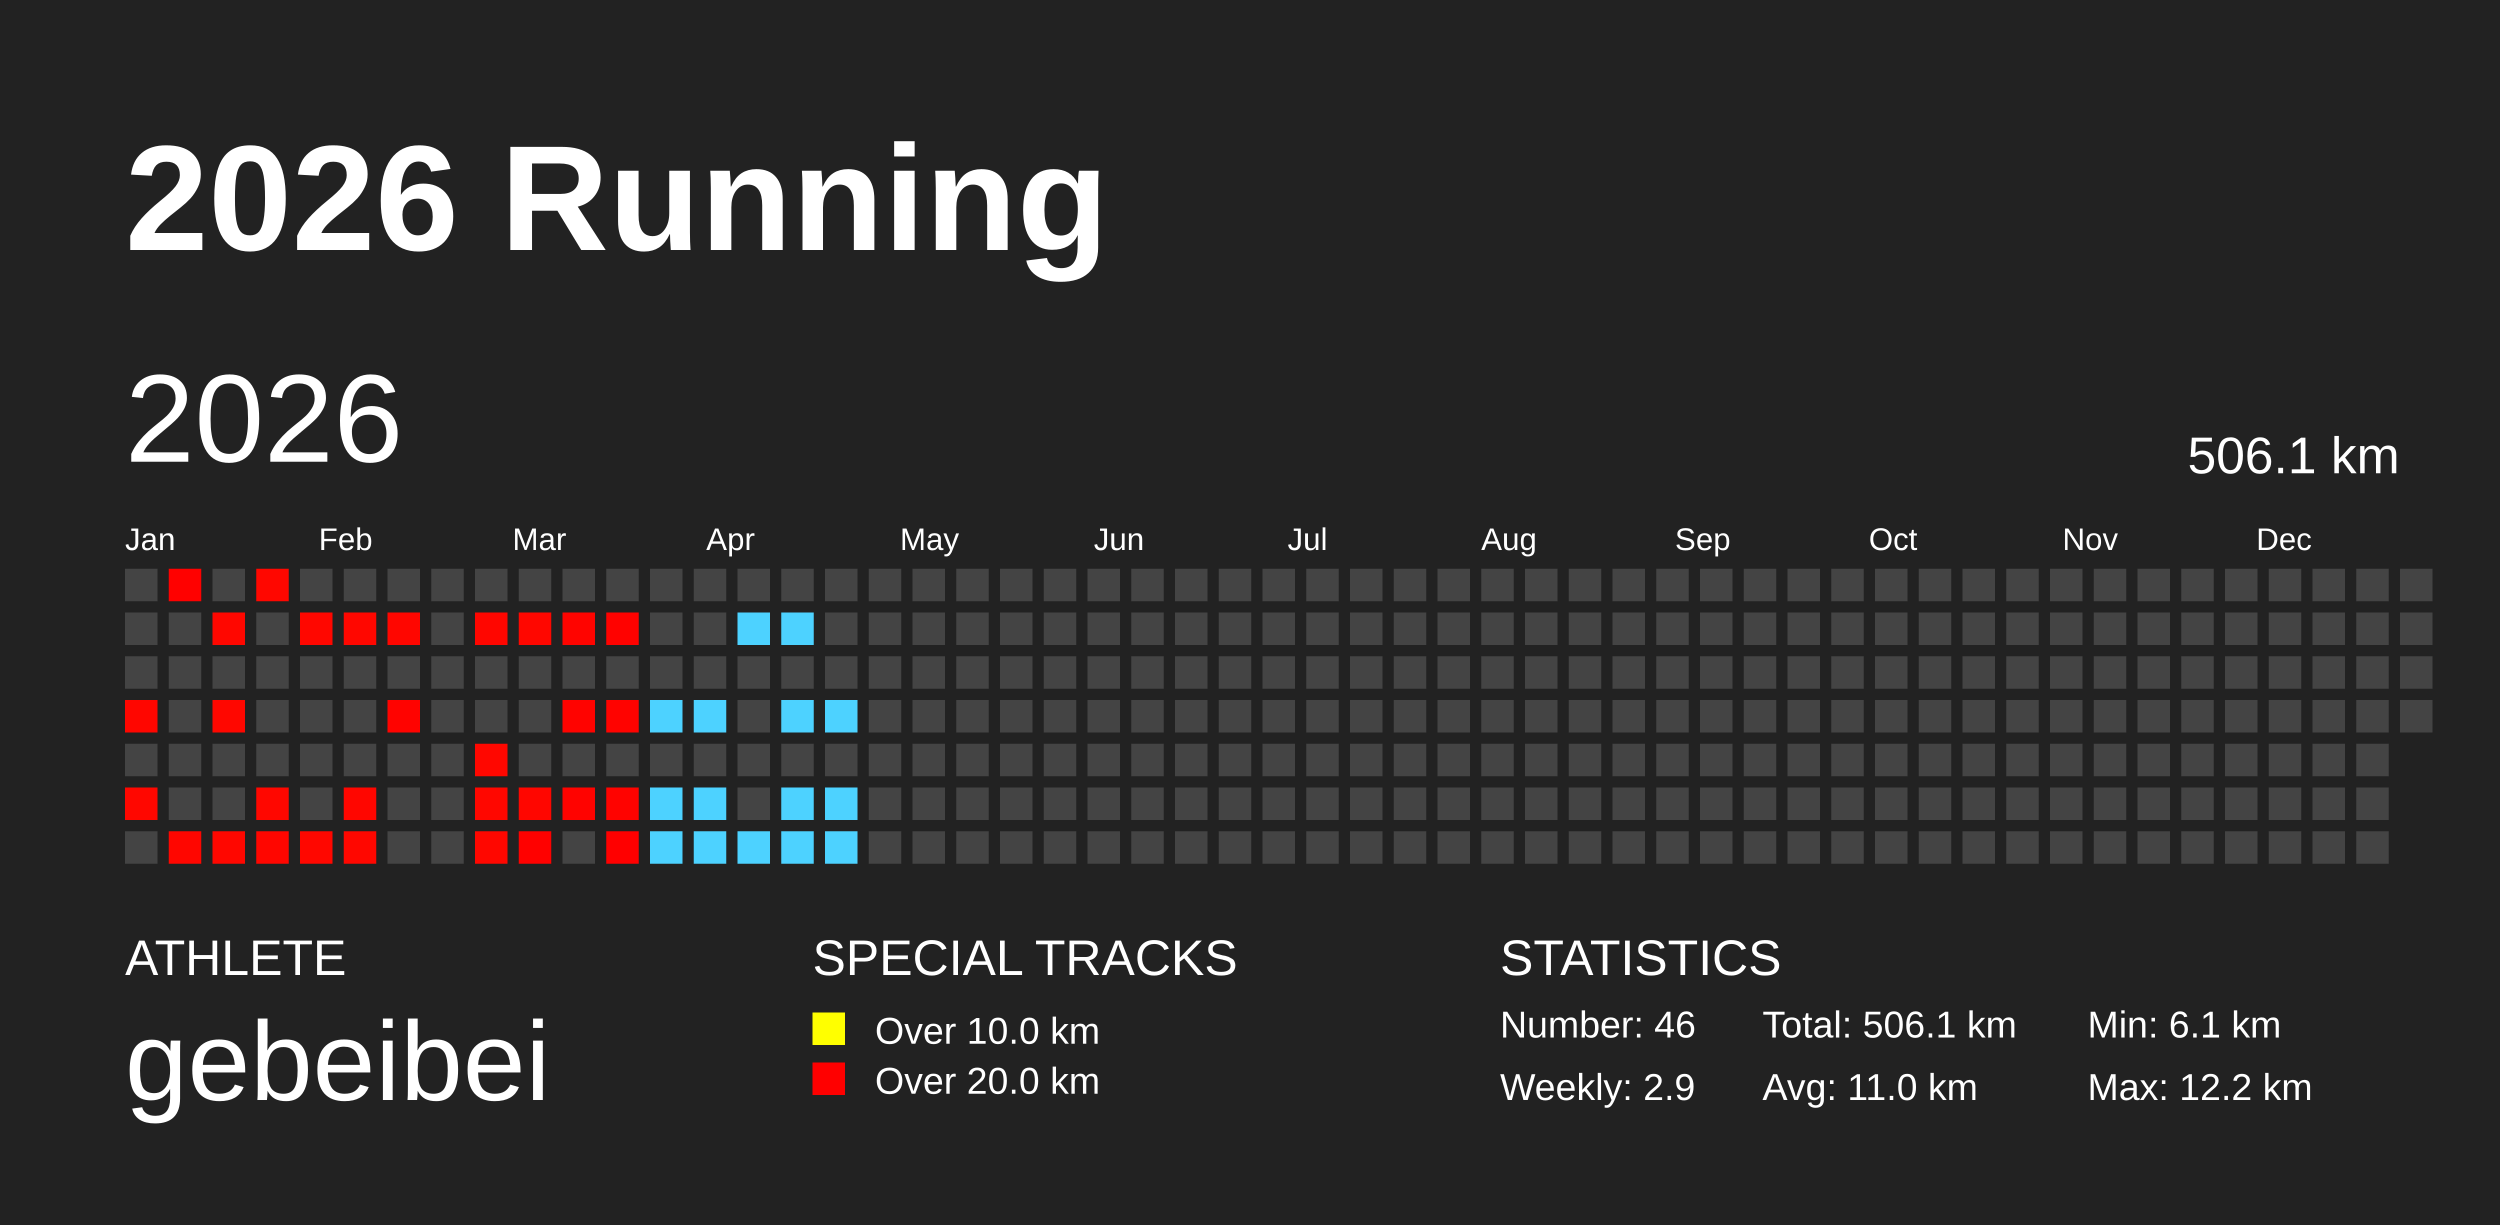
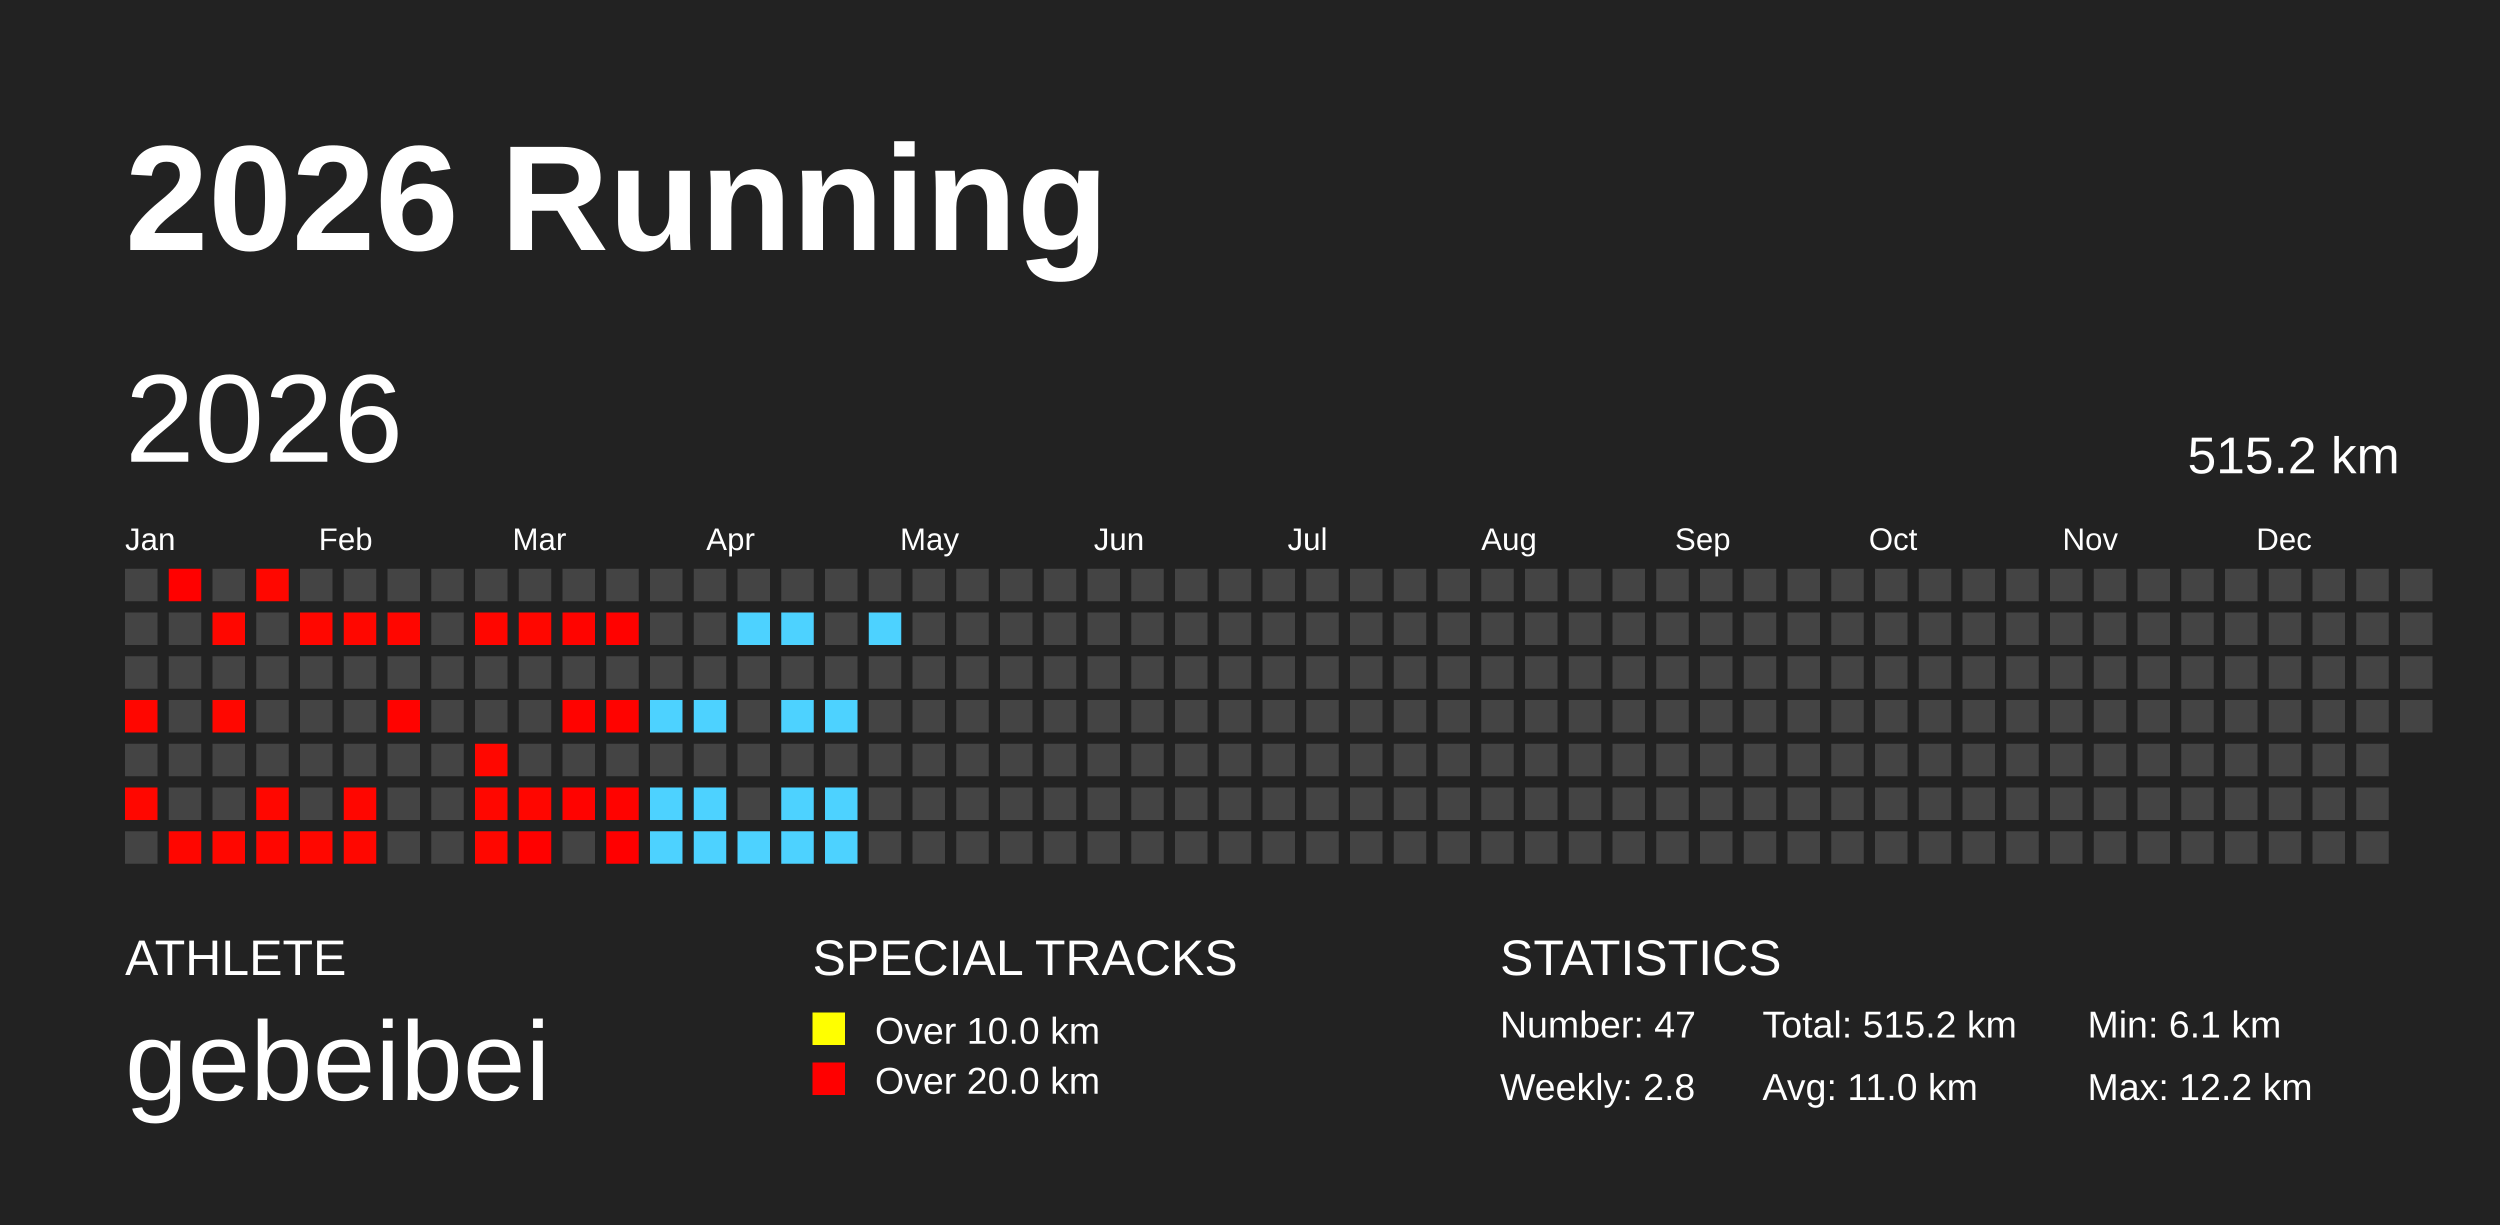
<svg xmlns="http://www.w3.org/2000/svg" baseProfile="full" height="98mm" version="1.1" viewBox="0,0,200,98" width="200mm">
  <defs />
  <rect fill="#222222" height="98" width="200" x="0" y="0" />
  <text fill="#FFFFFF" style="font-size:12px; font-family:Arial; font-weight:bold;" x="10" y="20">2026 Running</text>
  <text fill="#FFFFFF" style="font-size:4px; font-family:Arial" x="10" y="78">ATHLETE</text>
  <text fill="#FFFFFF" style="font-size:9px; font-family:Arial" x="10" y="88">gebeibei</text>
  <text fill="#FFFFFF" style="font-size:4px; font-family:Arial" x="65" y="78">SPECIAL TRACKS</text>
  <rect fill="yellow" height="2.6" width="2.6" x="65" y="81" />
  <text fill="#FFFFFF" style="font-size:3px; font-family:Arial" x="70" y="83.5">Over 10.0 km</text>
  <rect fill="red" height="2.6" width="2.6" x="65" y="85" />
  <text fill="#FFFFFF" style="font-size:3px; font-family:Arial" x="70" y="87.5">Over 20.0 km</text>
  <text fill="#FFFFFF" style="font-size:4px; font-family:Arial" x="120" y="78">STATISTICS</text>
-   <text fill="#FFFFFF" style="font-size:3px; font-family:Arial" x="120" y="83">Number: 46</text>
-   <text fill="#FFFFFF" style="font-size:3px; font-family:Arial" x="120" y="88">Weekly: 2.9</text>
-   <text fill="#FFFFFF" style="font-size:3px; font-family:Arial" x="141" y="83">Total: 506.1 km</text>
+   <text fill="#FFFFFF" style="font-size:3px; font-family:Arial" x="120" y="83">Number: 47</text>
+   <text fill="#FFFFFF" style="font-size:3px; font-family:Arial" x="120" y="88">Weekly: 2.8</text>
+   <text fill="#FFFFFF" style="font-size:3px; font-family:Arial" x="141" y="83">Total: 515.2 km</text>
  <text fill="#FFFFFF" style="font-size:3px; font-family:Arial" x="141" y="88">Avg: 11.0 km</text>
  <text fill="#FFFFFF" style="font-size:3px; font-family:Arial" x="167" y="83">Min: 6.1 km</text>
  <text fill="#FFFFFF" style="font-size:3px; font-family:Arial" x="167" y="88">Max: 12.2 km</text>
  <text dominant-baseline="hanging" fill="#FFFFFF" style="font-size:10.0px; font-family:Arial;" x="10" y="30">2026</text>
-   <text dominant-baseline="hanging" fill="#FFFFFF" style="font-size:4.125px; font-family:Arial;" x="175" y="35">506.1 km</text>
+   <text dominant-baseline="hanging" fill="#FFFFFF" style="font-size:4.125px; font-family:Arial;" x="175" y="35">515.2 km</text>
  <text fill="#FFFFFF" style="font-size:2.5px; font-family:Arial" x="10.0" y="44">Jan</text>
  <text fill="#FFFFFF" style="font-size:2.5px; font-family:Arial" x="25.5" y="44">Feb</text>
  <text fill="#FFFFFF" style="font-size:2.5px; font-family:Arial" x="41.0" y="44">Mar</text>
  <text fill="#FFFFFF" style="font-size:2.5px; font-family:Arial" x="56.5" y="44">Apr</text>
  <text fill="#FFFFFF" style="font-size:2.5px; font-family:Arial" x="72.0" y="44">May</text>
  <text fill="#FFFFFF" style="font-size:2.5px; font-family:Arial" x="87.5" y="44">Jun</text>
  <text fill="#FFFFFF" style="font-size:2.5px; font-family:Arial" x="103.0" y="44">Jul</text>
  <text fill="#FFFFFF" style="font-size:2.5px; font-family:Arial" x="118.5" y="44">Aug</text>
  <text fill="#FFFFFF" style="font-size:2.5px; font-family:Arial" x="134.0" y="44">Sep</text>
  <text fill="#FFFFFF" style="font-size:2.5px; font-family:Arial" x="149.5" y="44">Oct</text>
  <text fill="#FFFFFF" style="font-size:2.5px; font-family:Arial" x="165.0" y="44">Nov</text>
  <text fill="#FFFFFF" style="font-size:2.5px; font-family:Arial" x="180.5" y="44">Dec</text>
  <rect fill="#444444" height="2.6" width="2.6" x="10.0" y="45.5" />
  <rect fill="#444444" height="2.6" width="2.6" x="10.0" y="49.0" />
  <rect fill="#444444" height="2.6" width="2.6" x="10.0" y="52.5" />
  <rect fill="#ff0600" height="2.6" width="2.6" x="10.0" y="56.0" />
  <rect fill="#444444" height="2.6" width="2.6" x="10.0" y="59.5" />
  <rect fill="#ff0700" height="2.6" width="2.6" x="10.0" y="63.0" />
  <rect fill="#444444" height="2.6" width="2.6" x="10.0" y="66.5" />
  <rect fill="#ff0100" height="2.6" width="2.6" x="13.5" y="45.5" />
  <rect fill="#444444" height="2.6" width="2.6" x="13.5" y="49.0" />
  <rect fill="#444444" height="2.6" width="2.6" x="13.5" y="52.5" />
  <rect fill="#444444" height="2.6" width="2.6" x="13.5" y="56.0" />
  <rect fill="#444444" height="2.6" width="2.6" x="13.5" y="59.5" />
  <rect fill="#444444" height="2.6" width="2.6" x="13.5" y="63.0" />
  <rect fill="#ff0600" height="2.6" width="2.6" x="13.5" y="66.5" />
  <rect fill="#444444" height="2.6" width="2.6" x="17.0" y="45.5" />
  <rect fill="#ff0700" height="2.6" width="2.6" x="17.0" y="49.0" />
  <rect fill="#444444" height="2.6" width="2.6" x="17.0" y="52.5" />
  <rect fill="#ff0700" height="2.6" width="2.6" x="17.0" y="56.0" />
  <rect fill="#444444" height="2.6" width="2.6" x="17.0" y="59.5" />
  <rect fill="#444444" height="2.6" width="2.6" x="17.0" y="63.0" />
  <rect fill="#ff0700" height="2.6" width="2.6" x="17.0" y="66.5" />
  <rect fill="#ff0700" height="2.6" width="2.6" x="20.5" y="45.5" />
  <rect fill="#444444" height="2.6" width="2.6" x="20.5" y="49.0" />
  <rect fill="#444444" height="2.6" width="2.6" x="20.5" y="52.5" />
  <rect fill="#444444" height="2.6" width="2.6" x="20.5" y="56.0" />
  <rect fill="#444444" height="2.6" width="2.6" x="20.5" y="59.5" />
  <rect fill="#ff0700" height="2.6" width="2.6" x="20.5" y="63.0" />
  <rect fill="#ff0600" height="2.6" width="2.6" x="20.5" y="66.5" />
  <rect fill="#444444" height="2.6" width="2.6" x="24.0" y="45.5" />
  <rect fill="#ff0700" height="2.6" width="2.6" x="24.0" y="49.0" />
  <rect fill="#444444" height="2.6" width="2.6" x="24.0" y="52.5" />
  <rect fill="#444444" height="2.6" width="2.6" x="24.0" y="56.0" />
  <rect fill="#444444" height="2.6" width="2.6" x="24.0" y="59.5" />
  <rect fill="#444444" height="2.6" width="2.6" x="24.0" y="63.0" />
  <rect fill="#ff0700" height="2.6" width="2.6" x="24.0" y="66.5" />
  <rect fill="#444444" height="2.6" width="2.6" x="27.5" y="45.5" />
  <rect fill="#ff0700" height="2.6" width="2.6" x="27.5" y="49.0" />
  <rect fill="#444444" height="2.6" width="2.6" x="27.5" y="52.5" />
  <rect fill="#444444" height="2.6" width="2.6" x="27.5" y="56.0" />
  <rect fill="#444444" height="2.6" width="2.6" x="27.5" y="59.5" />
  <rect fill="#ff0600" height="2.6" width="2.6" x="27.5" y="63.0" />
  <rect fill="#ff0700" height="2.6" width="2.6" x="27.5" y="66.5" />
  <rect fill="#444444" height="2.6" width="2.6" x="31.0" y="45.5" />
  <rect fill="#ff0600" height="2.6" width="2.6" x="31.0" y="49.0" />
  <rect fill="#444444" height="2.6" width="2.6" x="31.0" y="52.5" />
  <rect fill="#ff0300" height="2.6" width="2.6" x="31.0" y="56.0" />
  <rect fill="#444444" height="2.6" width="2.6" x="31.0" y="59.5" />
  <rect fill="#444444" height="2.6" width="2.6" x="31.0" y="63.0" />
  <rect fill="#444444" height="2.6" width="2.6" x="31.0" y="66.5" />
  <rect fill="#444444" height="2.6" width="2.6" x="34.5" y="45.5" />
  <rect fill="#444444" height="2.6" width="2.6" x="34.5" y="49.0" />
  <rect fill="#444444" height="2.6" width="2.6" x="34.5" y="52.5" />
  <rect fill="#444444" height="2.6" width="2.6" x="34.5" y="56.0" />
  <rect fill="#444444" height="2.6" width="2.6" x="34.5" y="59.5" />
  <rect fill="#444444" height="2.6" width="2.6" x="34.5" y="63.0" />
  <rect fill="#444444" height="2.6" width="2.6" x="34.5" y="66.5" />
  <rect fill="#444444" height="2.6" width="2.6" x="38.0" y="45.5" />
  <rect fill="#ff0600" height="2.6" width="2.6" x="38.0" y="49.0" />
  <rect fill="#444444" height="2.6" width="2.6" x="38.0" y="52.5" />
  <rect fill="#444444" height="2.6" width="2.6" x="38.0" y="56.0" />
  <rect fill="#ff0700" height="2.6" width="2.6" x="38.0" y="59.5" />
  <rect fill="#ff0700" height="2.6" width="2.6" x="38.0" y="63.0" />
  <rect fill="#ff0700" height="2.6" width="2.6" x="38.0" y="66.5" />
  <rect fill="#444444" height="2.6" width="2.6" x="41.5" y="45.5" />
  <rect fill="#ff0700" height="2.6" width="2.6" x="41.5" y="49.0" />
  <rect fill="#444444" height="2.6" width="2.6" x="41.5" y="52.5" />
  <rect fill="#444444" height="2.6" width="2.6" x="41.5" y="56.0" />
  <rect fill="#444444" height="2.6" width="2.6" x="41.5" y="59.5" />
  <rect fill="#ff0600" height="2.6" width="2.6" x="41.5" y="63.0" />
  <rect fill="#ff0100" height="2.6" width="2.6" x="41.5" y="66.5" />
  <rect fill="#444444" height="2.6" width="2.6" x="45.0" y="45.5" />
  <rect fill="#ff0400" height="2.6" width="2.6" x="45.0" y="49.0" />
  <rect fill="#444444" height="2.6" width="2.6" x="45.0" y="52.5" />
  <rect fill="#ff0300" height="2.6" width="2.6" x="45.0" y="56.0" />
  <rect fill="#444444" height="2.6" width="2.6" x="45.0" y="59.5" />
  <rect fill="#ff0300" height="2.6" width="2.6" x="45.0" y="63.0" />
  <rect fill="#444444" height="2.6" width="2.6" x="45.0" y="66.5" />
  <rect fill="#444444" height="2.6" width="2.6" x="48.5" y="45.5" />
  <rect fill="#ff0200" height="2.6" width="2.6" x="48.5" y="49.0" />
  <rect fill="#444444" height="2.6" width="2.6" x="48.5" y="52.5" />
  <rect fill="#ff0300" height="2.6" width="2.6" x="48.5" y="56.0" />
  <rect fill="#444444" height="2.6" width="2.6" x="48.5" y="59.5" />
  <rect fill="#ff0300" height="2.6" width="2.6" x="48.5" y="63.0" />
  <rect fill="#ff0000" height="2.6" width="2.6" x="48.5" y="66.5" />
  <rect fill="#444444" height="2.6" width="2.6" x="52.0" y="45.5" />
  <rect fill="#444444" height="2.6" width="2.6" x="52.0" y="49.0" />
  <rect fill="#444444" height="2.6" width="2.6" x="52.0" y="52.5" />
  <rect fill="#4dd2ff" height="2.6" width="2.6" x="52.0" y="56.0" />
  <rect fill="#444444" height="2.6" width="2.6" x="52.0" y="59.5" />
  <rect fill="#4dd2ff" height="2.6" width="2.6" x="52.0" y="63.0" />
  <rect fill="#4dd2ff" height="2.6" width="2.6" x="52.0" y="66.5" />
  <rect fill="#444444" height="2.6" width="2.6" x="55.5" y="45.5" />
  <rect fill="#444444" height="2.6" width="2.6" x="55.5" y="49.0" />
  <rect fill="#444444" height="2.6" width="2.6" x="55.5" y="52.5" />
  <rect fill="#4dd2ff" height="2.6" width="2.6" x="55.5" y="56.0" />
  <rect fill="#444444" height="2.6" width="2.6" x="55.5" y="59.5" />
  <rect fill="#4dd2ff" height="2.6" width="2.6" x="55.5" y="63.0" />
  <rect fill="#4dd2ff" height="2.6" width="2.6" x="55.5" y="66.5" />
  <rect fill="#444444" height="2.6" width="2.6" x="59.0" y="45.5" />
  <rect fill="#4dd2ff" height="2.6" width="2.6" x="59.0" y="49.0" />
  <rect fill="#444444" height="2.6" width="2.6" x="59.0" y="52.5" />
  <rect fill="#444444" height="2.6" width="2.6" x="59.0" y="56.0" />
  <rect fill="#444444" height="2.6" width="2.6" x="59.0" y="59.5" />
  <rect fill="#444444" height="2.6" width="2.6" x="59.0" y="63.0" />
  <rect fill="#4dd2ff" height="2.6" width="2.6" x="59.0" y="66.5" />
  <rect fill="#444444" height="2.6" width="2.6" x="62.5" y="45.5" />
  <rect fill="#4dd2ff" height="2.6" width="2.6" x="62.5" y="49.0" />
  <rect fill="#444444" height="2.6" width="2.6" x="62.5" y="52.5" />
  <rect fill="#4dd2ff" height="2.6" width="2.6" x="62.5" y="56.0" />
  <rect fill="#444444" height="2.6" width="2.6" x="62.5" y="59.5" />
  <rect fill="#4dd2ff" height="2.6" width="2.6" x="62.5" y="63.0" />
  <rect fill="#4dd2ff" height="2.6" width="2.6" x="62.5" y="66.5" />
  <rect fill="#444444" height="2.6" width="2.6" x="66.0" y="45.5" />
  <rect fill="#444444" height="2.6" width="2.6" x="66.0" y="49.0" />
  <rect fill="#444444" height="2.6" width="2.6" x="66.0" y="52.5" />
  <rect fill="#4dd2ff" height="2.6" width="2.6" x="66.0" y="56.0" />
  <rect fill="#444444" height="2.6" width="2.6" x="66.0" y="59.5" />
  <rect fill="#4dd2ff" height="2.6" width="2.6" x="66.0" y="63.0" />
  <rect fill="#4dd2ff" height="2.6" width="2.6" x="66.0" y="66.5" />
  <rect fill="#444444" height="2.6" width="2.6" x="69.5" y="45.5" />
-   <rect fill="#444444" height="2.6" width="2.6" x="69.5" y="49.0" />
+   <rect fill="#4dd2ff" height="2.6" width="2.6" x="69.5" y="49.0" />
  <rect fill="#444444" height="2.6" width="2.6" x="69.5" y="52.5" />
  <rect fill="#444444" height="2.6" width="2.6" x="69.5" y="56.0" />
  <rect fill="#444444" height="2.6" width="2.6" x="69.5" y="59.5" />
  <rect fill="#444444" height="2.6" width="2.6" x="69.5" y="63.0" />
  <rect fill="#444444" height="2.6" width="2.6" x="69.5" y="66.5" />
  <rect fill="#444444" height="2.6" width="2.6" x="73.0" y="45.5" />
  <rect fill="#444444" height="2.6" width="2.6" x="73.0" y="49.0" />
  <rect fill="#444444" height="2.6" width="2.6" x="73.0" y="52.5" />
  <rect fill="#444444" height="2.6" width="2.6" x="73.0" y="56.0" />
  <rect fill="#444444" height="2.6" width="2.6" x="73.0" y="59.5" />
  <rect fill="#444444" height="2.6" width="2.6" x="73.0" y="63.0" />
  <rect fill="#444444" height="2.6" width="2.6" x="73.0" y="66.5" />
  <rect fill="#444444" height="2.6" width="2.6" x="76.5" y="45.5" />
  <rect fill="#444444" height="2.6" width="2.6" x="76.5" y="49.0" />
  <rect fill="#444444" height="2.6" width="2.6" x="76.5" y="52.5" />
  <rect fill="#444444" height="2.6" width="2.6" x="76.5" y="56.0" />
  <rect fill="#444444" height="2.6" width="2.6" x="76.5" y="59.5" />
  <rect fill="#444444" height="2.6" width="2.6" x="76.5" y="63.0" />
  <rect fill="#444444" height="2.6" width="2.6" x="76.5" y="66.5" />
  <rect fill="#444444" height="2.6" width="2.6" x="80.0" y="45.5" />
  <rect fill="#444444" height="2.6" width="2.6" x="80.0" y="49.0" />
  <rect fill="#444444" height="2.6" width="2.6" x="80.0" y="52.5" />
  <rect fill="#444444" height="2.6" width="2.6" x="80.0" y="56.0" />
  <rect fill="#444444" height="2.6" width="2.6" x="80.0" y="59.5" />
  <rect fill="#444444" height="2.6" width="2.6" x="80.0" y="63.0" />
  <rect fill="#444444" height="2.6" width="2.6" x="80.0" y="66.5" />
  <rect fill="#444444" height="2.6" width="2.6" x="83.5" y="45.5" />
  <rect fill="#444444" height="2.6" width="2.6" x="83.5" y="49.0" />
  <rect fill="#444444" height="2.6" width="2.6" x="83.5" y="52.5" />
  <rect fill="#444444" height="2.6" width="2.6" x="83.5" y="56.0" />
  <rect fill="#444444" height="2.6" width="2.6" x="83.5" y="59.5" />
  <rect fill="#444444" height="2.6" width="2.6" x="83.5" y="63.0" />
  <rect fill="#444444" height="2.6" width="2.6" x="83.5" y="66.5" />
  <rect fill="#444444" height="2.6" width="2.6" x="87.0" y="45.5" />
  <rect fill="#444444" height="2.6" width="2.6" x="87.0" y="49.0" />
  <rect fill="#444444" height="2.6" width="2.6" x="87.0" y="52.5" />
  <rect fill="#444444" height="2.6" width="2.6" x="87.0" y="56.0" />
  <rect fill="#444444" height="2.6" width="2.6" x="87.0" y="59.5" />
  <rect fill="#444444" height="2.6" width="2.6" x="87.0" y="63.0" />
  <rect fill="#444444" height="2.6" width="2.6" x="87.0" y="66.5" />
  <rect fill="#444444" height="2.6" width="2.6" x="90.5" y="45.5" />
  <rect fill="#444444" height="2.6" width="2.6" x="90.5" y="49.0" />
  <rect fill="#444444" height="2.6" width="2.6" x="90.5" y="52.5" />
  <rect fill="#444444" height="2.6" width="2.6" x="90.5" y="56.0" />
  <rect fill="#444444" height="2.6" width="2.6" x="90.5" y="59.5" />
  <rect fill="#444444" height="2.6" width="2.6" x="90.5" y="63.0" />
  <rect fill="#444444" height="2.6" width="2.6" x="90.5" y="66.5" />
  <rect fill="#444444" height="2.6" width="2.6" x="94.0" y="45.5" />
  <rect fill="#444444" height="2.6" width="2.6" x="94.0" y="49.0" />
  <rect fill="#444444" height="2.6" width="2.6" x="94.0" y="52.5" />
  <rect fill="#444444" height="2.6" width="2.6" x="94.0" y="56.0" />
  <rect fill="#444444" height="2.6" width="2.6" x="94.0" y="59.5" />
  <rect fill="#444444" height="2.6" width="2.6" x="94.0" y="63.0" />
  <rect fill="#444444" height="2.6" width="2.6" x="94.0" y="66.5" />
  <rect fill="#444444" height="2.6" width="2.6" x="97.5" y="45.5" />
  <rect fill="#444444" height="2.6" width="2.6" x="97.5" y="49.0" />
  <rect fill="#444444" height="2.6" width="2.6" x="97.5" y="52.5" />
  <rect fill="#444444" height="2.6" width="2.6" x="97.5" y="56.0" />
  <rect fill="#444444" height="2.6" width="2.6" x="97.5" y="59.5" />
  <rect fill="#444444" height="2.6" width="2.6" x="97.5" y="63.0" />
  <rect fill="#444444" height="2.6" width="2.6" x="97.5" y="66.5" />
  <rect fill="#444444" height="2.6" width="2.6" x="101.0" y="45.5" />
  <rect fill="#444444" height="2.6" width="2.6" x="101.0" y="49.0" />
  <rect fill="#444444" height="2.6" width="2.6" x="101.0" y="52.5" />
  <rect fill="#444444" height="2.6" width="2.6" x="101.0" y="56.0" />
  <rect fill="#444444" height="2.6" width="2.6" x="101.0" y="59.5" />
  <rect fill="#444444" height="2.6" width="2.6" x="101.0" y="63.0" />
  <rect fill="#444444" height="2.6" width="2.6" x="101.0" y="66.5" />
  <rect fill="#444444" height="2.6" width="2.6" x="104.5" y="45.5" />
  <rect fill="#444444" height="2.6" width="2.6" x="104.5" y="49.0" />
  <rect fill="#444444" height="2.6" width="2.6" x="104.5" y="52.5" />
  <rect fill="#444444" height="2.6" width="2.6" x="104.5" y="56.0" />
  <rect fill="#444444" height="2.6" width="2.6" x="104.5" y="59.5" />
  <rect fill="#444444" height="2.6" width="2.6" x="104.5" y="63.0" />
  <rect fill="#444444" height="2.6" width="2.6" x="104.5" y="66.5" />
  <rect fill="#444444" height="2.6" width="2.6" x="108.0" y="45.5" />
  <rect fill="#444444" height="2.6" width="2.6" x="108.0" y="49.0" />
  <rect fill="#444444" height="2.6" width="2.6" x="108.0" y="52.5" />
  <rect fill="#444444" height="2.6" width="2.6" x="108.0" y="56.0" />
  <rect fill="#444444" height="2.6" width="2.6" x="108.0" y="59.5" />
  <rect fill="#444444" height="2.6" width="2.6" x="108.0" y="63.0" />
  <rect fill="#444444" height="2.6" width="2.6" x="108.0" y="66.5" />
  <rect fill="#444444" height="2.6" width="2.6" x="111.5" y="45.5" />
  <rect fill="#444444" height="2.6" width="2.6" x="111.5" y="49.0" />
  <rect fill="#444444" height="2.6" width="2.6" x="111.5" y="52.5" />
  <rect fill="#444444" height="2.6" width="2.6" x="111.5" y="56.0" />
  <rect fill="#444444" height="2.6" width="2.6" x="111.5" y="59.5" />
  <rect fill="#444444" height="2.6" width="2.6" x="111.5" y="63.0" />
  <rect fill="#444444" height="2.6" width="2.6" x="111.5" y="66.5" />
  <rect fill="#444444" height="2.6" width="2.6" x="115.0" y="45.5" />
  <rect fill="#444444" height="2.6" width="2.6" x="115.0" y="49.0" />
  <rect fill="#444444" height="2.6" width="2.6" x="115.0" y="52.5" />
  <rect fill="#444444" height="2.6" width="2.6" x="115.0" y="56.0" />
  <rect fill="#444444" height="2.6" width="2.6" x="115.0" y="59.5" />
  <rect fill="#444444" height="2.6" width="2.6" x="115.0" y="63.0" />
  <rect fill="#444444" height="2.6" width="2.6" x="115.0" y="66.5" />
  <rect fill="#444444" height="2.6" width="2.6" x="118.5" y="45.5" />
  <rect fill="#444444" height="2.6" width="2.6" x="118.5" y="49.0" />
  <rect fill="#444444" height="2.6" width="2.6" x="118.5" y="52.5" />
  <rect fill="#444444" height="2.6" width="2.6" x="118.5" y="56.0" />
  <rect fill="#444444" height="2.6" width="2.6" x="118.5" y="59.5" />
  <rect fill="#444444" height="2.6" width="2.6" x="118.5" y="63.0" />
  <rect fill="#444444" height="2.6" width="2.6" x="118.5" y="66.5" />
  <rect fill="#444444" height="2.6" width="2.6" x="122.0" y="45.5" />
  <rect fill="#444444" height="2.6" width="2.6" x="122.0" y="49.0" />
  <rect fill="#444444" height="2.6" width="2.6" x="122.0" y="52.5" />
  <rect fill="#444444" height="2.6" width="2.6" x="122.0" y="56.0" />
  <rect fill="#444444" height="2.6" width="2.6" x="122.0" y="59.5" />
  <rect fill="#444444" height="2.6" width="2.6" x="122.0" y="63.0" />
  <rect fill="#444444" height="2.6" width="2.6" x="122.0" y="66.5" />
  <rect fill="#444444" height="2.6" width="2.6" x="125.5" y="45.5" />
  <rect fill="#444444" height="2.6" width="2.6" x="125.5" y="49.0" />
  <rect fill="#444444" height="2.6" width="2.6" x="125.5" y="52.5" />
  <rect fill="#444444" height="2.6" width="2.6" x="125.5" y="56.0" />
  <rect fill="#444444" height="2.6" width="2.6" x="125.5" y="59.5" />
  <rect fill="#444444" height="2.6" width="2.6" x="125.5" y="63.0" />
  <rect fill="#444444" height="2.6" width="2.6" x="125.5" y="66.5" />
  <rect fill="#444444" height="2.6" width="2.6" x="129.0" y="45.5" />
  <rect fill="#444444" height="2.6" width="2.6" x="129.0" y="49.0" />
  <rect fill="#444444" height="2.6" width="2.6" x="129.0" y="52.5" />
  <rect fill="#444444" height="2.6" width="2.6" x="129.0" y="56.0" />
  <rect fill="#444444" height="2.6" width="2.6" x="129.0" y="59.5" />
  <rect fill="#444444" height="2.6" width="2.6" x="129.0" y="63.0" />
  <rect fill="#444444" height="2.6" width="2.6" x="129.0" y="66.5" />
  <rect fill="#444444" height="2.6" width="2.6" x="132.5" y="45.5" />
  <rect fill="#444444" height="2.6" width="2.6" x="132.5" y="49.0" />
  <rect fill="#444444" height="2.6" width="2.6" x="132.5" y="52.5" />
  <rect fill="#444444" height="2.6" width="2.6" x="132.5" y="56.0" />
  <rect fill="#444444" height="2.6" width="2.6" x="132.5" y="59.5" />
  <rect fill="#444444" height="2.6" width="2.6" x="132.5" y="63.0" />
  <rect fill="#444444" height="2.6" width="2.6" x="132.5" y="66.5" />
  <rect fill="#444444" height="2.6" width="2.6" x="136.0" y="45.5" />
  <rect fill="#444444" height="2.6" width="2.6" x="136.0" y="49.0" />
  <rect fill="#444444" height="2.6" width="2.6" x="136.0" y="52.5" />
  <rect fill="#444444" height="2.6" width="2.6" x="136.0" y="56.0" />
  <rect fill="#444444" height="2.6" width="2.6" x="136.0" y="59.5" />
  <rect fill="#444444" height="2.6" width="2.6" x="136.0" y="63.0" />
  <rect fill="#444444" height="2.6" width="2.6" x="136.0" y="66.5" />
  <rect fill="#444444" height="2.6" width="2.6" x="139.5" y="45.5" />
  <rect fill="#444444" height="2.6" width="2.6" x="139.5" y="49.0" />
  <rect fill="#444444" height="2.6" width="2.6" x="139.5" y="52.5" />
  <rect fill="#444444" height="2.6" width="2.6" x="139.5" y="56.0" />
  <rect fill="#444444" height="2.6" width="2.6" x="139.5" y="59.5" />
  <rect fill="#444444" height="2.6" width="2.6" x="139.5" y="63.0" />
  <rect fill="#444444" height="2.6" width="2.6" x="139.5" y="66.5" />
  <rect fill="#444444" height="2.6" width="2.6" x="143.0" y="45.5" />
  <rect fill="#444444" height="2.6" width="2.6" x="143.0" y="49.0" />
  <rect fill="#444444" height="2.6" width="2.6" x="143.0" y="52.5" />
  <rect fill="#444444" height="2.6" width="2.6" x="143.0" y="56.0" />
  <rect fill="#444444" height="2.6" width="2.6" x="143.0" y="59.5" />
  <rect fill="#444444" height="2.6" width="2.6" x="143.0" y="63.0" />
  <rect fill="#444444" height="2.6" width="2.6" x="143.0" y="66.5" />
  <rect fill="#444444" height="2.6" width="2.6" x="146.5" y="45.5" />
  <rect fill="#444444" height="2.6" width="2.6" x="146.5" y="49.0" />
  <rect fill="#444444" height="2.6" width="2.6" x="146.5" y="52.5" />
  <rect fill="#444444" height="2.6" width="2.6" x="146.5" y="56.0" />
  <rect fill="#444444" height="2.6" width="2.6" x="146.5" y="59.5" />
  <rect fill="#444444" height="2.6" width="2.6" x="146.5" y="63.0" />
  <rect fill="#444444" height="2.6" width="2.6" x="146.5" y="66.5" />
  <rect fill="#444444" height="2.6" width="2.6" x="150.0" y="45.5" />
  <rect fill="#444444" height="2.6" width="2.6" x="150.0" y="49.0" />
  <rect fill="#444444" height="2.6" width="2.6" x="150.0" y="52.5" />
  <rect fill="#444444" height="2.6" width="2.6" x="150.0" y="56.0" />
  <rect fill="#444444" height="2.6" width="2.6" x="150.0" y="59.5" />
  <rect fill="#444444" height="2.6" width="2.6" x="150.0" y="63.0" />
  <rect fill="#444444" height="2.6" width="2.6" x="150.0" y="66.5" />
  <rect fill="#444444" height="2.6" width="2.6" x="153.5" y="45.5" />
  <rect fill="#444444" height="2.6" width="2.6" x="153.5" y="49.0" />
  <rect fill="#444444" height="2.6" width="2.6" x="153.5" y="52.5" />
  <rect fill="#444444" height="2.6" width="2.6" x="153.5" y="56.0" />
  <rect fill="#444444" height="2.6" width="2.6" x="153.5" y="59.5" />
  <rect fill="#444444" height="2.6" width="2.6" x="153.5" y="63.0" />
  <rect fill="#444444" height="2.6" width="2.6" x="153.5" y="66.5" />
  <rect fill="#444444" height="2.6" width="2.6" x="157.0" y="45.5" />
  <rect fill="#444444" height="2.6" width="2.6" x="157.0" y="49.0" />
  <rect fill="#444444" height="2.6" width="2.6" x="157.0" y="52.5" />
  <rect fill="#444444" height="2.6" width="2.6" x="157.0" y="56.0" />
  <rect fill="#444444" height="2.6" width="2.6" x="157.0" y="59.5" />
  <rect fill="#444444" height="2.6" width="2.6" x="157.0" y="63.0" />
  <rect fill="#444444" height="2.6" width="2.6" x="157.0" y="66.5" />
  <rect fill="#444444" height="2.6" width="2.6" x="160.5" y="45.5" />
  <rect fill="#444444" height="2.6" width="2.6" x="160.5" y="49.0" />
  <rect fill="#444444" height="2.6" width="2.6" x="160.5" y="52.5" />
  <rect fill="#444444" height="2.6" width="2.6" x="160.5" y="56.0" />
  <rect fill="#444444" height="2.6" width="2.6" x="160.5" y="59.5" />
  <rect fill="#444444" height="2.6" width="2.6" x="160.5" y="63.0" />
  <rect fill="#444444" height="2.6" width="2.6" x="160.5" y="66.5" />
  <rect fill="#444444" height="2.6" width="2.6" x="164.0" y="45.5" />
  <rect fill="#444444" height="2.6" width="2.6" x="164.0" y="49.0" />
  <rect fill="#444444" height="2.6" width="2.6" x="164.0" y="52.5" />
  <rect fill="#444444" height="2.6" width="2.6" x="164.0" y="56.0" />
  <rect fill="#444444" height="2.6" width="2.6" x="164.0" y="59.5" />
  <rect fill="#444444" height="2.6" width="2.6" x="164.0" y="63.0" />
  <rect fill="#444444" height="2.6" width="2.6" x="164.0" y="66.5" />
  <rect fill="#444444" height="2.6" width="2.6" x="167.5" y="45.5" />
  <rect fill="#444444" height="2.6" width="2.6" x="167.5" y="49.0" />
  <rect fill="#444444" height="2.6" width="2.6" x="167.5" y="52.5" />
  <rect fill="#444444" height="2.6" width="2.6" x="167.5" y="56.0" />
  <rect fill="#444444" height="2.6" width="2.6" x="167.5" y="59.5" />
  <rect fill="#444444" height="2.6" width="2.6" x="167.5" y="63.0" />
  <rect fill="#444444" height="2.6" width="2.6" x="167.5" y="66.5" />
  <rect fill="#444444" height="2.6" width="2.6" x="171.0" y="45.5" />
  <rect fill="#444444" height="2.6" width="2.6" x="171.0" y="49.0" />
  <rect fill="#444444" height="2.6" width="2.6" x="171.0" y="52.5" />
  <rect fill="#444444" height="2.6" width="2.6" x="171.0" y="56.0" />
  <rect fill="#444444" height="2.6" width="2.6" x="171.0" y="59.5" />
  <rect fill="#444444" height="2.6" width="2.6" x="171.0" y="63.0" />
  <rect fill="#444444" height="2.6" width="2.6" x="171.0" y="66.5" />
  <rect fill="#444444" height="2.6" width="2.6" x="174.5" y="45.5" />
  <rect fill="#444444" height="2.6" width="2.6" x="174.5" y="49.0" />
  <rect fill="#444444" height="2.6" width="2.6" x="174.5" y="52.5" />
  <rect fill="#444444" height="2.6" width="2.6" x="174.5" y="56.0" />
  <rect fill="#444444" height="2.6" width="2.6" x="174.5" y="59.5" />
  <rect fill="#444444" height="2.6" width="2.6" x="174.5" y="63.0" />
  <rect fill="#444444" height="2.6" width="2.6" x="174.5" y="66.5" />
  <rect fill="#444444" height="2.6" width="2.6" x="178.0" y="45.5" />
  <rect fill="#444444" height="2.6" width="2.6" x="178.0" y="49.0" />
  <rect fill="#444444" height="2.6" width="2.6" x="178.0" y="52.5" />
  <rect fill="#444444" height="2.6" width="2.6" x="178.0" y="56.0" />
  <rect fill="#444444" height="2.6" width="2.6" x="178.0" y="59.5" />
  <rect fill="#444444" height="2.6" width="2.6" x="178.0" y="63.0" />
  <rect fill="#444444" height="2.6" width="2.6" x="178.0" y="66.5" />
  <rect fill="#444444" height="2.6" width="2.6" x="181.5" y="45.5" />
  <rect fill="#444444" height="2.6" width="2.6" x="181.5" y="49.0" />
  <rect fill="#444444" height="2.6" width="2.6" x="181.5" y="52.5" />
  <rect fill="#444444" height="2.6" width="2.6" x="181.5" y="56.0" />
  <rect fill="#444444" height="2.6" width="2.6" x="181.5" y="59.5" />
  <rect fill="#444444" height="2.6" width="2.6" x="181.5" y="63.0" />
  <rect fill="#444444" height="2.6" width="2.6" x="181.5" y="66.5" />
  <rect fill="#444444" height="2.6" width="2.6" x="185.0" y="45.5" />
  <rect fill="#444444" height="2.6" width="2.6" x="185.0" y="49.0" />
  <rect fill="#444444" height="2.6" width="2.6" x="185.0" y="52.5" />
  <rect fill="#444444" height="2.6" width="2.6" x="185.0" y="56.0" />
  <rect fill="#444444" height="2.6" width="2.6" x="185.0" y="59.5" />
  <rect fill="#444444" height="2.6" width="2.6" x="185.0" y="63.0" />
  <rect fill="#444444" height="2.6" width="2.6" x="185.0" y="66.5" />
  <rect fill="#444444" height="2.6" width="2.6" x="188.5" y="45.5" />
  <rect fill="#444444" height="2.6" width="2.6" x="188.5" y="49.0" />
  <rect fill="#444444" height="2.6" width="2.6" x="188.5" y="52.5" />
  <rect fill="#444444" height="2.6" width="2.6" x="188.5" y="56.0" />
  <rect fill="#444444" height="2.6" width="2.6" x="188.5" y="59.5" />
  <rect fill="#444444" height="2.6" width="2.6" x="188.5" y="63.0" />
  <rect fill="#444444" height="2.6" width="2.6" x="188.5" y="66.5" />
  <rect fill="#444444" height="2.6" width="2.6" x="192.0" y="45.5" />
  <rect fill="#444444" height="2.6" width="2.6" x="192.0" y="49.0" />
  <rect fill="#444444" height="2.6" width="2.6" x="192.0" y="52.5" />
  <rect fill="#444444" height="2.6" width="2.6" x="192.0" y="56.0" />
</svg>
